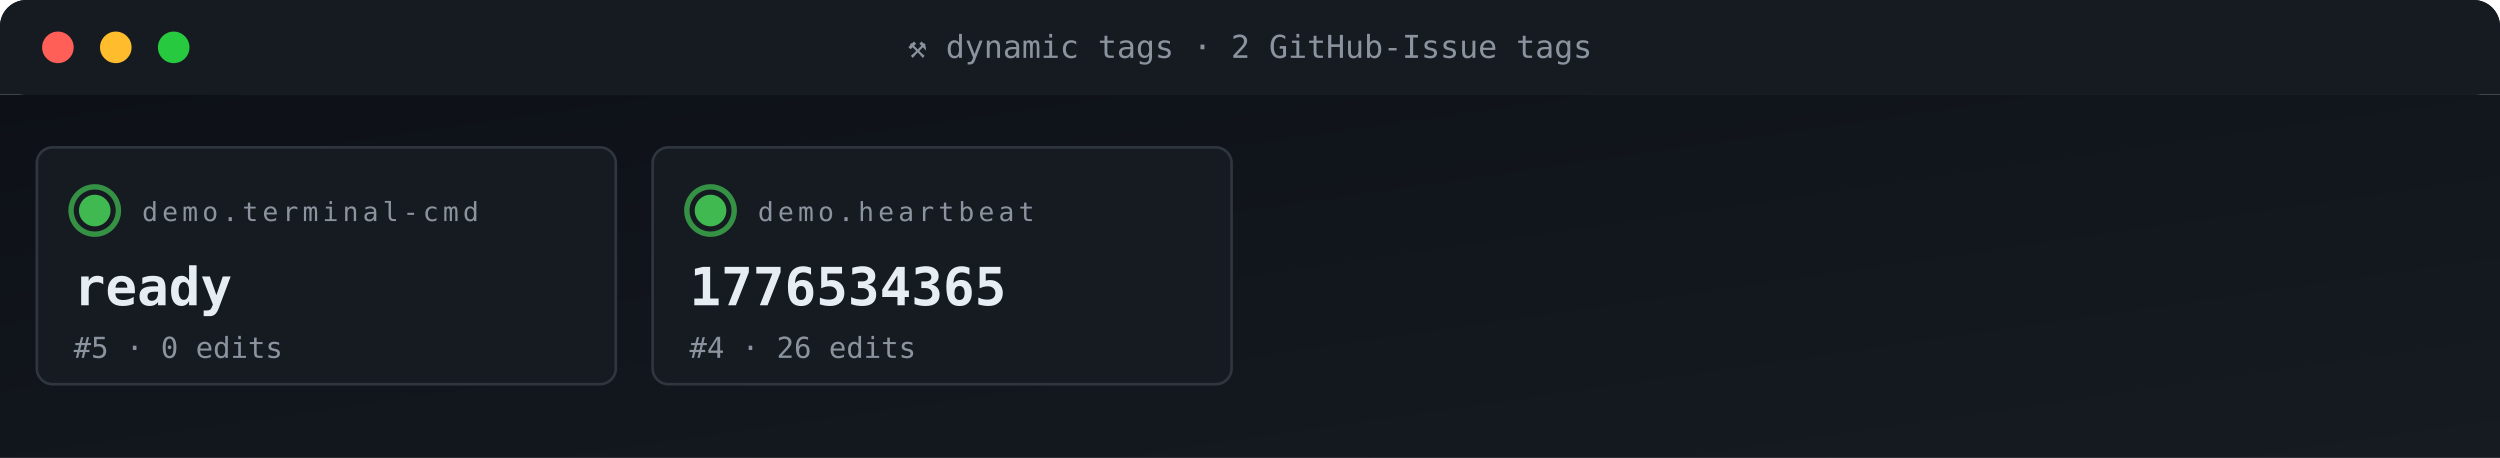
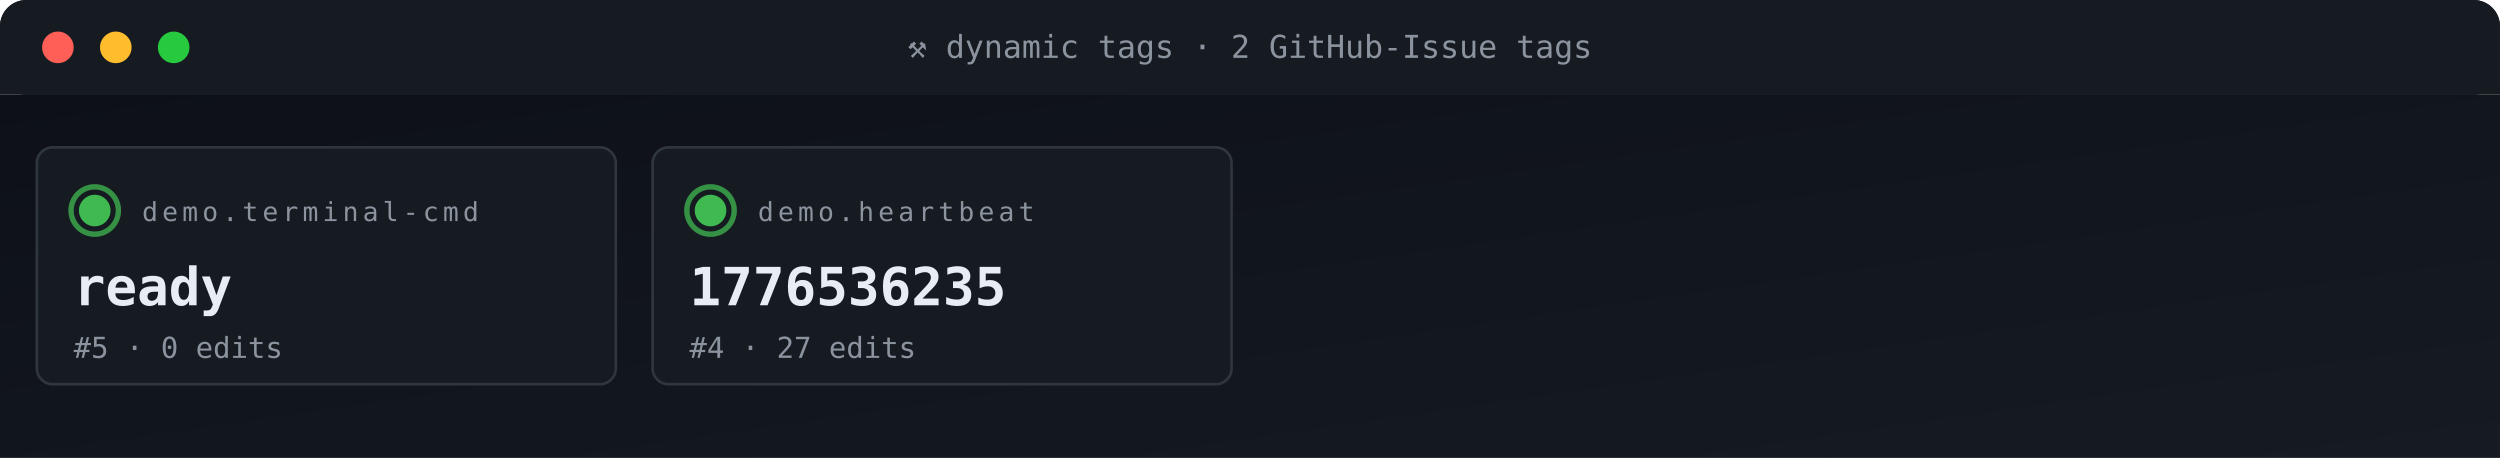
<svg xmlns="http://www.w3.org/2000/svg" viewBox="0 0 950 174" width="950" height="174" role="img" aria-label="ACG tag grid">
  <defs>
    <linearGradient id="gBg" x1="0" x2="1" y1="0" y2="1">
      <stop offset="0" stop-color="#0d1117" />
      <stop offset="1" stop-color="#161b22" />
    </linearGradient>
    <style>
      .t{font-family:'SFMono-Regular',Consolas,monospace}
      .lb{fill:#8b949e;font-size:10px;text-transform:uppercase;letter-spacing:1.6px}
      .va{fill:#e6edf3;font-size:20px;font-weight:700}
      .vs{fill:#e6edf3;font-size:14px;font-weight:600}
      .lo{fill:#79c0ff;font-size:11px}
      .sub{fill:#8b949e;font-size:11px}
      .g{fill:#3fb950} .a{fill:#e3b341} .r{fill:#f85149}
      .p{fill:#a371f7} .o{fill:#f0883e}
      .pulse{animation:plz 1.8s ease-out infinite}
      @keyframes plz{
        0%{transform:scale(1);opacity:.85}
        45%{transform:scale(1.35);opacity:.3}
        100%{transform:scale(1.8);opacity:0}
      }
      .spin{animation:sp 4s linear infinite;transform-origin:center}
      @keyframes sp{from{transform:rotate(0)}to{transform:rotate(360deg)}}
    </style>
  </defs>
  <rect width="950" height="36" rx="10" fill="url(#gBg)" />
  <rect x="0" y="0" width="950" height="36" rx="10" fill="#161b22" />
  <rect x="0" y="26" width="950" height="10" fill="#161b22" />
  <circle cx="22" cy="18" r="6" fill="#ff5f56" />
  <circle cx="44" cy="18" r="6" fill="#ffbd2e" />
  <circle cx="66" cy="18" r="6" fill="#27c93f" />
  <text x="475" y="22" text-anchor="middle" class="t" font-size="12" fill="#8b949e">⚒ dynamic tags · 2 GitHub-Issue tags</text>
  <rect y="36" width="950" height="138" fill="url(#gBg)" />
  <rect x="14" y="56" width="220" height="90" rx="6" fill="#161b22" stroke="#30363d" stroke-width="1" />
  <g style="transform-origin:36px 80px">
    <circle cx="36" cy="80" r="9" fill="none" stroke="#3fb950" stroke-width="2" opacity=".5" class="pulse" />
    <circle cx="36" cy="80" r="9" fill="none" stroke="#3fb950" stroke-width="2" opacity=".5" class="pulse" style="animation-delay:.6s" />
  </g>
  <circle cx="36" cy="80" r="6" class="g" />
  <text x="54" y="84" class="t lb">demo.terminal-cmd</text>
  <text x="28" y="116" class="t va">ready</text>
  <text x="28" y="136" class="t sub">#5 · 0 edits</text>
  <rect x="248" y="56" width="220" height="90" rx="6" fill="#161b22" stroke="#30363d" stroke-width="1" />
  <g style="transform-origin:270px 80px">
    <circle cx="270" cy="80" r="9" fill="none" stroke="#3fb950" stroke-width="2" opacity=".5" class="pulse" />
    <circle cx="270" cy="80" r="9" fill="none" stroke="#3fb950" stroke-width="2" opacity=".5" class="pulse" style="animation-delay:.6s" />
  </g>
  <circle cx="270" cy="80" r="6" class="g" />
  <text x="288" y="84" class="t lb">demo.heartbeat</text>
-   <text x="262" y="116" class="t va">1776534365</text>
-   <text x="262" y="136" class="t sub">#4 · 26 edits</text>
+   <text x="262" y="116" class="t va">1776536235</text>
+   <text x="262" y="136" class="t sub">#4 · 27 edits</text>
</svg>
